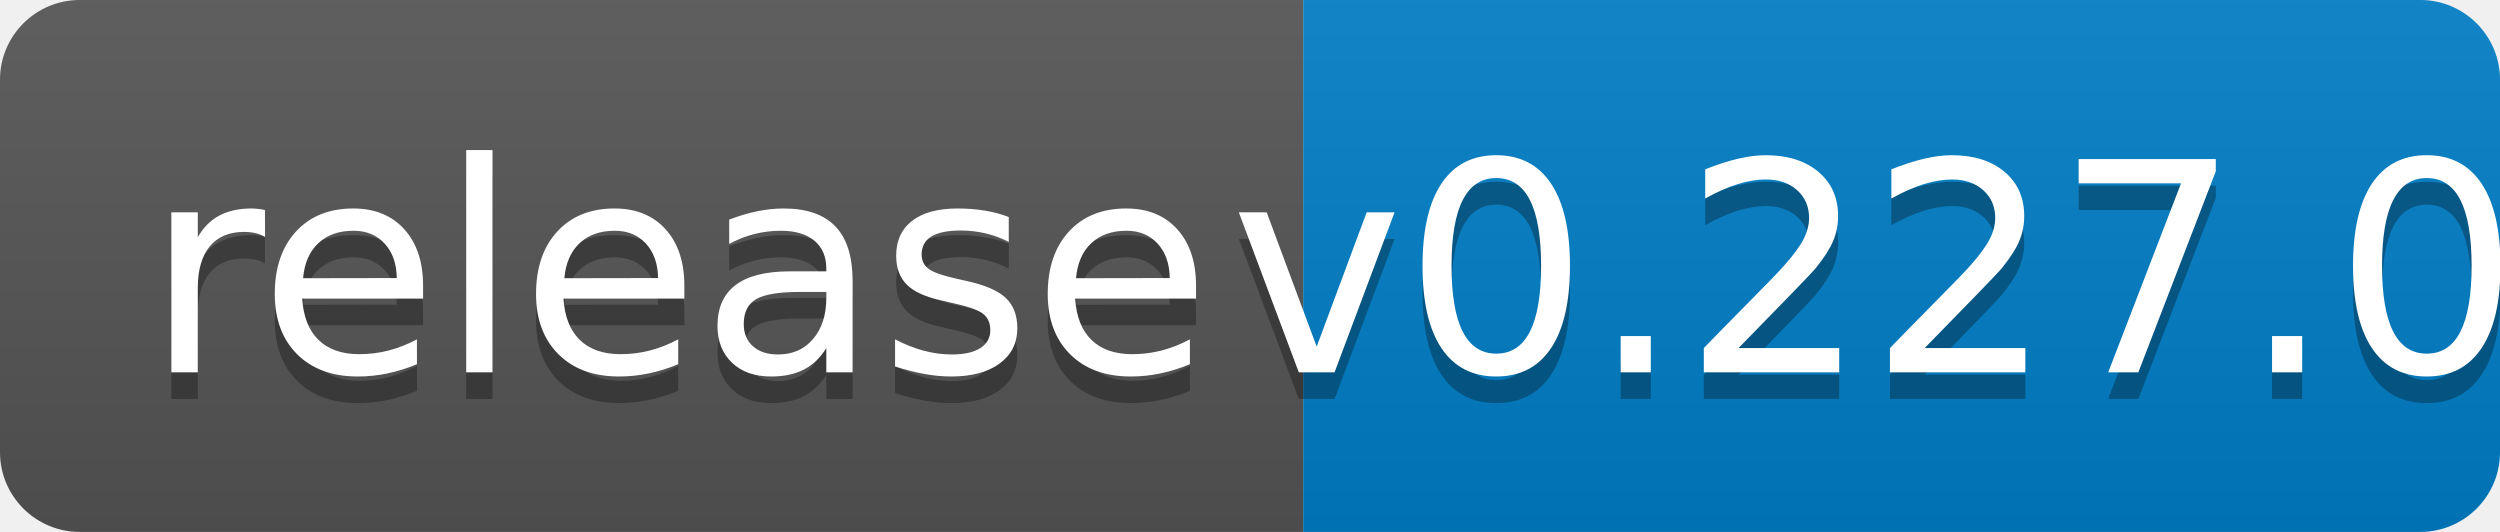
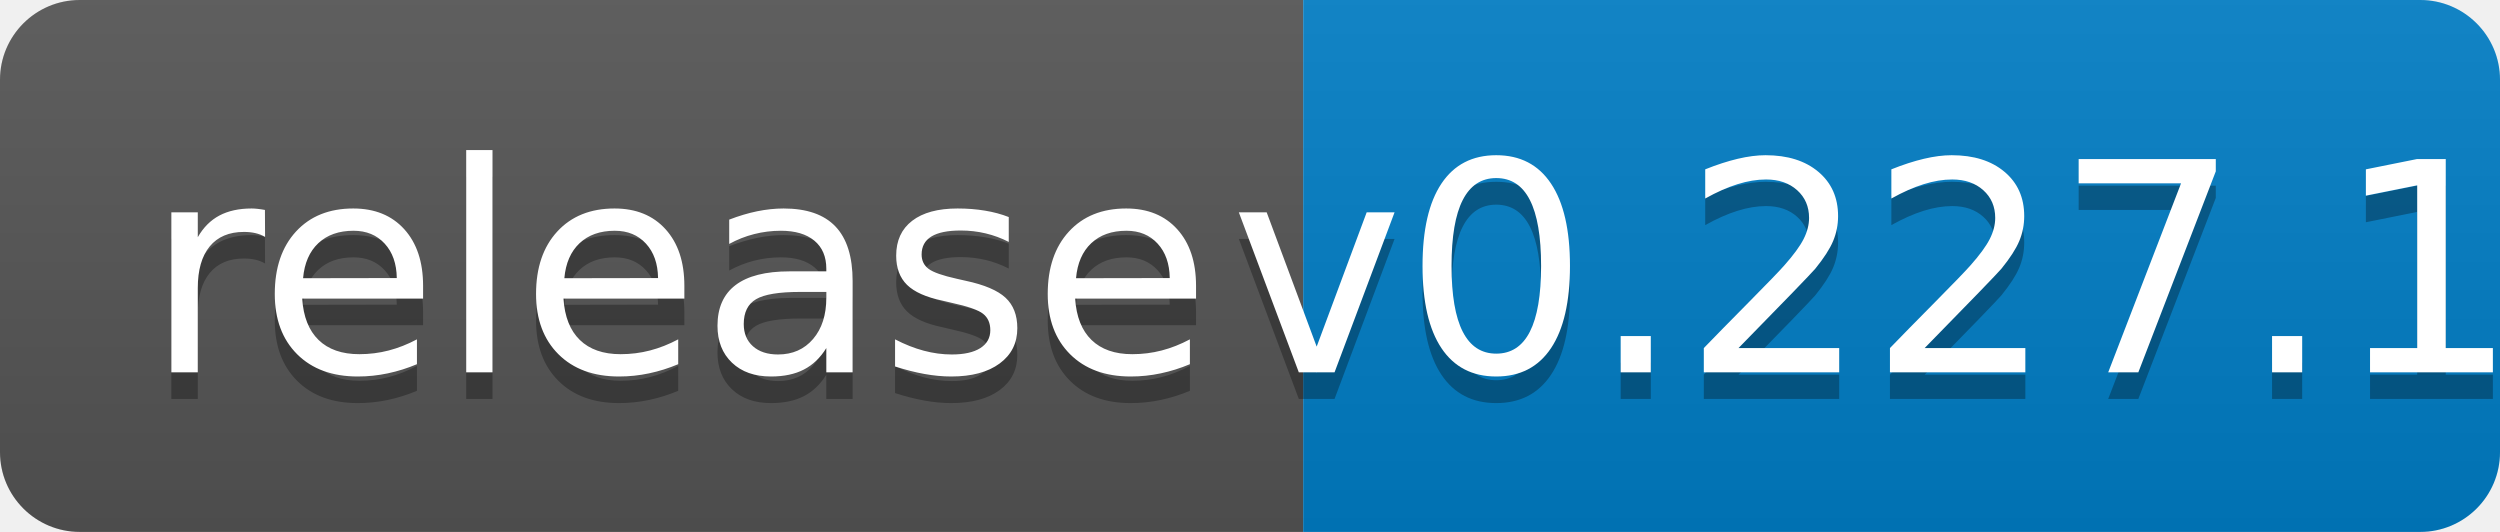
<svg xmlns="http://www.w3.org/2000/svg" width="94" height="20">
  <linearGradient id="b" x2="0" y2="100%">
    <stop offset="0" stop-color="#bbb" stop-opacity=".1" />
    <stop offset="1" stop-opacity=".1" />
  </linearGradient>
  <clipPath id="a">
    <rect width="94" height="20" rx="3" fill="#fff" />
  </clipPath>
  <g clip-path="url(#a)">
    <path fill="#555" d="M0 0h49v20H0z" />
    <path fill="#007ec6" d="M49 0h45v20H49z" />
    <path fill="url(#b)" d="M0 0h94v20H0z" />
  </g>
  <g fill="#fff" text-anchor="middle" font-family="DejaVu Sans,Verdana,Geneva,sans-serif" font-size="110">
    <text x="255" y="150" fill="#010101" fill-opacity=".3" transform="scale(.1)" textLength="390">release</text>
    <text x="255" y="140" transform="scale(.1)" textLength="390">release</text>
-     <text x="705" y="150" fill="#010101" fill-opacity=".3" transform="scale(.1)" textLength="350">v0.227.0</text>
-     <text x="705" y="140" transform="scale(.1)" textLength="350">v0.227.0</text>
+     <text x="705" y="150" fill="#010101" fill-opacity=".3" transform="scale(.1)" textLength="350">v0.227.1</text>
+     <text x="705" y="140" transform="scale(.1)" textLength="350">v0.227.1</text>
  </g>
</svg>
